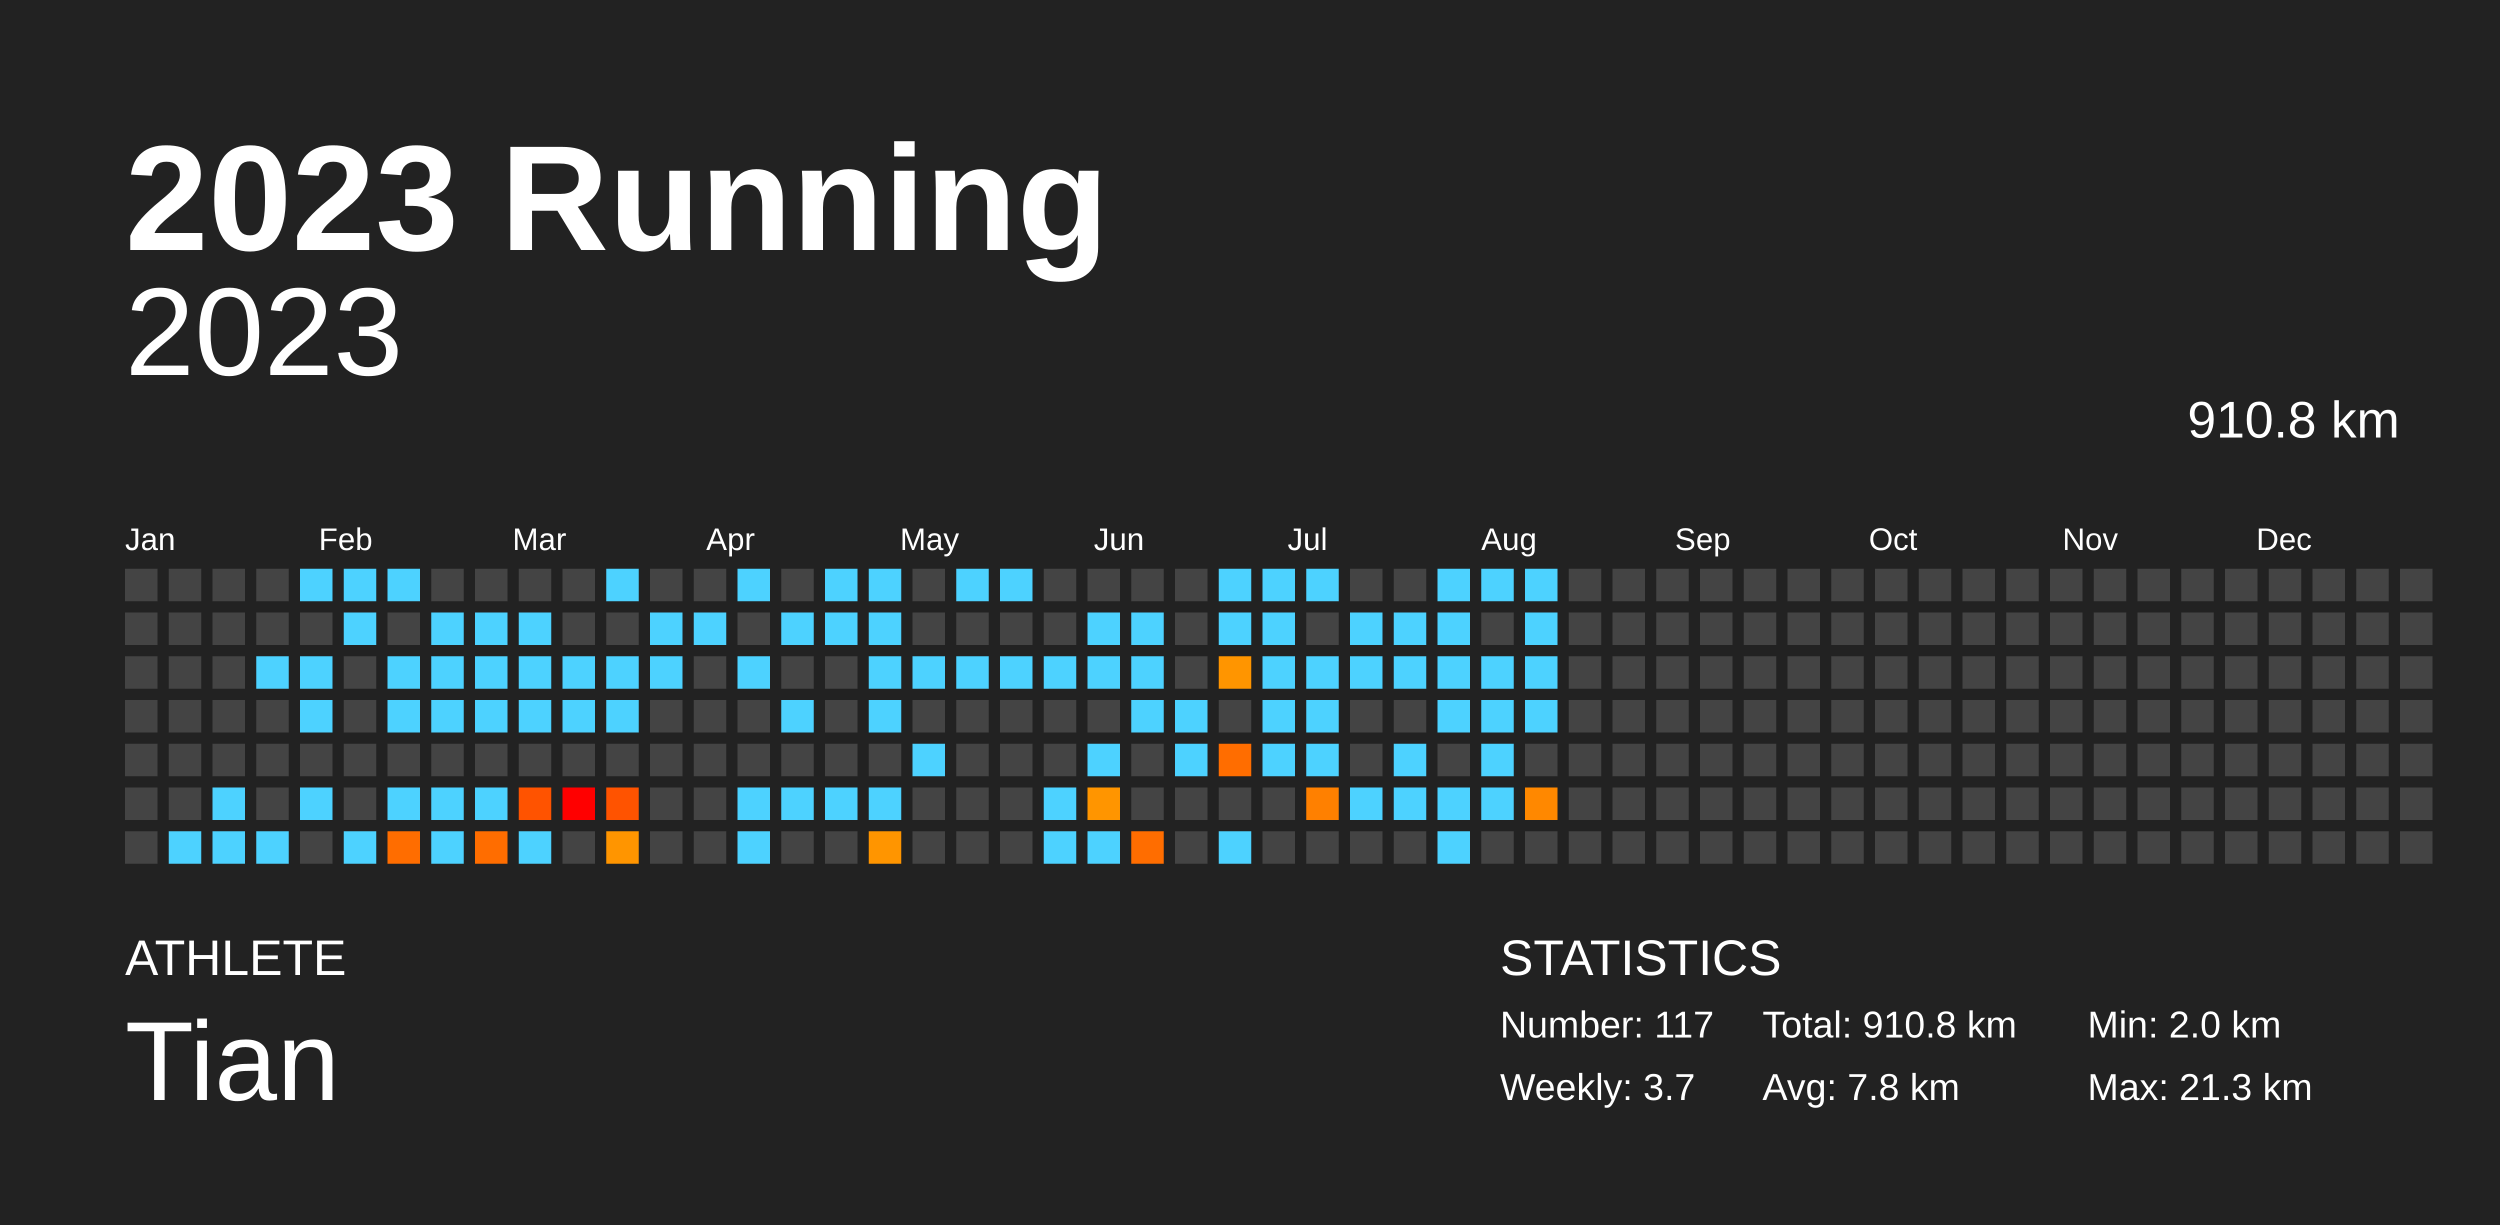
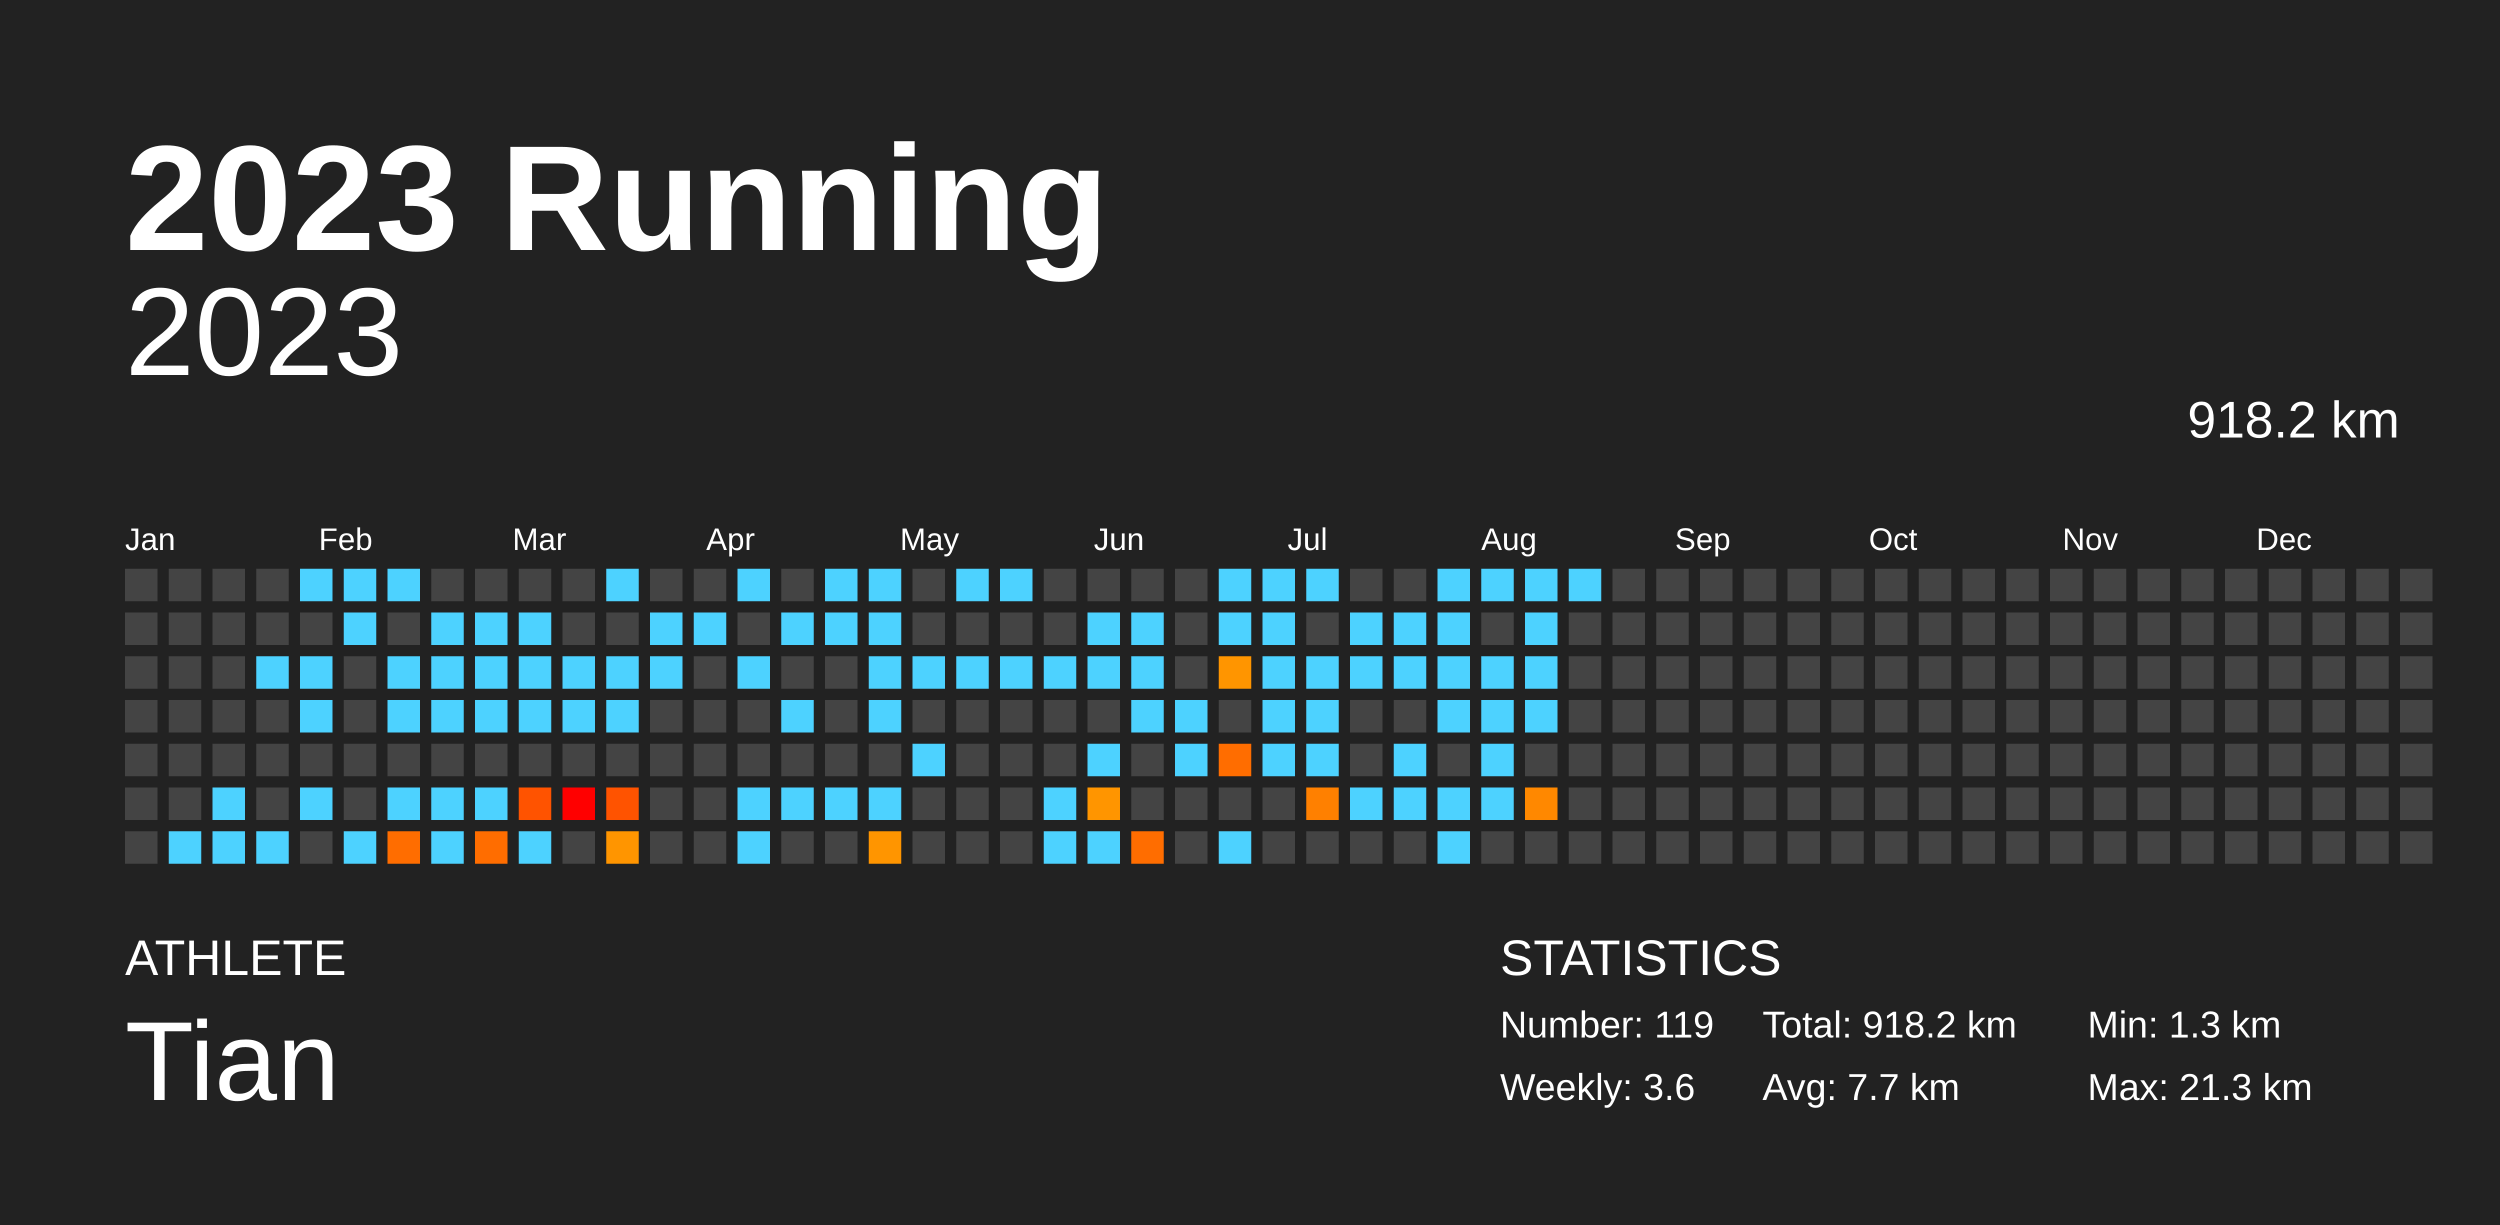
<svg xmlns="http://www.w3.org/2000/svg" baseProfile="full" height="98mm" version="1.1" viewBox="0,0,200,98" width="200mm">
  <defs />
  <rect fill="#222222" height="98" width="200" x="0" y="0" />
  <text fill="#FFFFFF" style="font-size:12px; font-family:Arial; font-weight:bold;" x="10" y="20">2023 Running</text>
  <text fill="#FFFFFF" style="font-size:4px; font-family:Arial" x="10" y="78">ATHLETE</text>
  <text fill="#FFFFFF" style="font-size:9px; font-family:Arial" x="10" y="88">Tian</text>
  <text fill="#FFFFFF" style="font-size:4px; font-family:Arial" x="120" y="78">STATISTICS</text>
-   <text fill="#FFFFFF" style="font-size:3px; font-family:Arial" x="120" y="83">Number: 117</text>
-   <text fill="#FFFFFF" style="font-size:3px; font-family:Arial" x="120" y="88">Weekly: 3.7</text>
-   <text fill="#FFFFFF" style="font-size:3px; font-family:Arial" x="141" y="83">Total: 910.8 km</text>
-   <text fill="#FFFFFF" style="font-size:3px; font-family:Arial" x="141" y="88">Avg: 7.8 km</text>
-   <text fill="#FFFFFF" style="font-size:3px; font-family:Arial" x="167" y="83">Min: 2.0 km</text>
+   <text fill="#FFFFFF" style="font-size:3px; font-family:Arial" x="120" y="83">Number: 119</text>
+   <text fill="#FFFFFF" style="font-size:3px; font-family:Arial" x="120" y="88">Weekly: 3.6</text>
+   <text fill="#FFFFFF" style="font-size:3px; font-family:Arial" x="141" y="83">Total: 918.2 km</text>
+   <text fill="#FFFFFF" style="font-size:3px; font-family:Arial" x="141" y="88">Avg: 7.7 km</text>
+   <text fill="#FFFFFF" style="font-size:3px; font-family:Arial" x="167" y="83">Min: 1.3 km</text>
  <text fill="#FFFFFF" style="font-size:3px; font-family:Arial" x="167" y="88">Max: 21.3 km</text>
  <text alignment-baseline="hanging" fill="#FFFFFF" style="font-size:10.0px; font-family:Arial;" x="10" y="30">2023</text>
-   <text alignment-baseline="hanging" fill="#FFFFFF" style="font-size:4.125px; font-family:Arial;" x="175" y="35">910.8 km</text>
+   <text alignment-baseline="hanging" fill="#FFFFFF" style="font-size:4.125px; font-family:Arial;" x="175" y="35">918.2 km</text>
  <text fill="#FFFFFF" style="font-size:2.5px; font-family:Arial" x="10.0" y="44">Jan</text>
  <text fill="#FFFFFF" style="font-size:2.5px; font-family:Arial" x="25.5" y="44">Feb</text>
  <text fill="#FFFFFF" style="font-size:2.5px; font-family:Arial" x="41.0" y="44">Mar</text>
  <text fill="#FFFFFF" style="font-size:2.5px; font-family:Arial" x="56.5" y="44">Apr</text>
  <text fill="#FFFFFF" style="font-size:2.5px; font-family:Arial" x="72.0" y="44">May</text>
  <text fill="#FFFFFF" style="font-size:2.5px; font-family:Arial" x="87.5" y="44">Jun</text>
  <text fill="#FFFFFF" style="font-size:2.5px; font-family:Arial" x="103.0" y="44">Jul</text>
  <text fill="#FFFFFF" style="font-size:2.5px; font-family:Arial" x="118.5" y="44">Aug</text>
  <text fill="#FFFFFF" style="font-size:2.5px; font-family:Arial" x="134.0" y="44">Sep</text>
  <text fill="#FFFFFF" style="font-size:2.5px; font-family:Arial" x="149.5" y="44">Oct</text>
  <text fill="#FFFFFF" style="font-size:2.5px; font-family:Arial" x="165.0" y="44">Nov</text>
  <text fill="#FFFFFF" style="font-size:2.5px; font-family:Arial" x="180.5" y="44">Dec</text>
  <rect fill="#444444" height="2.6" width="2.6" x="10.0" y="45.5" />
  <rect fill="#444444" height="2.6" width="2.6" x="10.0" y="49.0" />
  <rect fill="#444444" height="2.6" width="2.6" x="10.0" y="52.5" />
  <rect fill="#444444" height="2.6" width="2.6" x="10.0" y="56.0" />
  <rect fill="#444444" height="2.6" width="2.6" x="10.0" y="59.5" />
  <rect fill="#444444" height="2.6" width="2.6" x="10.0" y="63.0" />
  <rect fill="#444444" height="2.6" width="2.6" x="10.0" y="66.5" />
  <rect fill="#444444" height="2.6" width="2.6" x="13.5" y="45.5" />
  <rect fill="#444444" height="2.6" width="2.6" x="13.5" y="49.0" />
  <rect fill="#444444" height="2.6" width="2.6" x="13.5" y="52.5" />
  <rect fill="#444444" height="2.6" width="2.6" x="13.5" y="56.0" />
  <rect fill="#444444" height="2.6" width="2.6" x="13.5" y="59.5" />
  <rect fill="#444444" height="2.6" width="2.6" x="13.5" y="63.0" />
  <rect fill="#4dd2ff" height="2.6" width="2.6" x="13.5" y="66.5" />
  <rect fill="#444444" height="2.6" width="2.6" x="17.0" y="45.5" />
  <rect fill="#444444" height="2.6" width="2.6" x="17.0" y="49.0" />
  <rect fill="#444444" height="2.6" width="2.6" x="17.0" y="52.5" />
  <rect fill="#444444" height="2.6" width="2.6" x="17.0" y="56.0" />
  <rect fill="#444444" height="2.6" width="2.6" x="17.0" y="59.5" />
  <rect fill="#4dd2ff" height="2.6" width="2.6" x="17.0" y="63.0" />
  <rect fill="#4dd2ff" height="2.6" width="2.6" x="17.0" y="66.5" />
  <rect fill="#444444" height="2.6" width="2.6" x="20.5" y="45.5" />
  <rect fill="#444444" height="2.6" width="2.6" x="20.5" y="49.0" />
  <rect fill="#4dd2ff" height="2.6" width="2.6" x="20.5" y="52.5" />
  <rect fill="#444444" height="2.6" width="2.6" x="20.5" y="56.0" />
  <rect fill="#444444" height="2.6" width="2.6" x="20.5" y="59.5" />
  <rect fill="#444444" height="2.6" width="2.6" x="20.5" y="63.0" />
  <rect fill="#4dd2ff" height="2.6" width="2.6" x="20.5" y="66.5" />
  <rect fill="#4dd2ff" height="2.6" width="2.6" x="24.0" y="45.5" />
  <rect fill="#444444" height="2.6" width="2.6" x="24.0" y="49.0" />
  <rect fill="#4dd2ff" height="2.6" width="2.6" x="24.0" y="52.5" />
  <rect fill="#4dd2ff" height="2.6" width="2.6" x="24.0" y="56.0" />
  <rect fill="#444444" height="2.6" width="2.6" x="24.0" y="59.5" />
  <rect fill="#4dd2ff" height="2.6" width="2.6" x="24.0" y="63.0" />
  <rect fill="#444444" height="2.6" width="2.6" x="24.0" y="66.5" />
  <rect fill="#4dd2ff" height="2.6" width="2.6" x="27.5" y="45.5" />
  <rect fill="#4dd2ff" height="2.6" width="2.6" x="27.5" y="49.0" />
  <rect fill="#444444" height="2.6" width="2.6" x="27.5" y="52.5" />
  <rect fill="#444444" height="2.6" width="2.6" x="27.5" y="56.0" />
  <rect fill="#444444" height="2.6" width="2.6" x="27.5" y="59.5" />
  <rect fill="#444444" height="2.6" width="2.6" x="27.5" y="63.0" />
  <rect fill="#4dd2ff" height="2.6" width="2.6" x="27.5" y="66.5" />
  <rect fill="#4dd2ff" height="2.6" width="2.6" x="31.0" y="45.5" />
  <rect fill="#444444" height="2.6" width="2.6" x="31.0" y="49.0" />
  <rect fill="#4dd2ff" height="2.6" width="2.6" x="31.0" y="52.5" />
  <rect fill="#4dd2ff" height="2.6" width="2.6" x="31.0" y="56.0" />
  <rect fill="#444444" height="2.6" width="2.6" x="31.0" y="59.5" />
  <rect fill="#4dd2ff" height="2.6" width="2.6" x="31.0" y="63.0" />
  <rect fill="#ff6d00" height="2.6" width="2.6" x="31.0" y="66.5" />
  <rect fill="#444444" height="2.6" width="2.6" x="34.5" y="45.5" />
  <rect fill="#4dd2ff" height="2.6" width="2.6" x="34.5" y="49.0" />
  <rect fill="#4dd2ff" height="2.6" width="2.6" x="34.5" y="52.5" />
  <rect fill="#4dd2ff" height="2.6" width="2.6" x="34.5" y="56.0" />
  <rect fill="#444444" height="2.6" width="2.6" x="34.5" y="59.5" />
  <rect fill="#4dd2ff" height="2.6" width="2.6" x="34.5" y="63.0" />
  <rect fill="#4dd2ff" height="2.6" width="2.6" x="34.5" y="66.5" />
  <rect fill="#444444" height="2.6" width="2.6" x="38.0" y="45.5" />
  <rect fill="#4dd2ff" height="2.6" width="2.6" x="38.0" y="49.0" />
  <rect fill="#4dd2ff" height="2.6" width="2.6" x="38.0" y="52.5" />
  <rect fill="#4dd2ff" height="2.6" width="2.6" x="38.0" y="56.0" />
  <rect fill="#444444" height="2.6" width="2.6" x="38.0" y="59.5" />
  <rect fill="#4dd2ff" height="2.6" width="2.6" x="38.0" y="63.0" />
  <rect fill="#ff6d00" height="2.6" width="2.6" x="38.0" y="66.5" />
  <rect fill="#444444" height="2.6" width="2.6" x="41.5" y="45.5" />
  <rect fill="#4dd2ff" height="2.6" width="2.6" x="41.5" y="49.0" />
  <rect fill="#4dd2ff" height="2.6" width="2.6" x="41.5" y="52.5" />
  <rect fill="#4dd2ff" height="2.6" width="2.6" x="41.5" y="56.0" />
  <rect fill="#444444" height="2.6" width="2.6" x="41.5" y="59.5" />
  <rect fill="#ff5300" height="2.6" width="2.6" x="41.5" y="63.0" />
  <rect fill="#4dd2ff" height="2.6" width="2.6" x="41.5" y="66.5" />
  <rect fill="#444444" height="2.6" width="2.6" x="45.0" y="45.5" />
  <rect fill="#444444" height="2.6" width="2.6" x="45.0" y="49.0" />
  <rect fill="#4dd2ff" height="2.6" width="2.6" x="45.0" y="52.5" />
  <rect fill="#4dd2ff" height="2.6" width="2.6" x="45.0" y="56.0" />
  <rect fill="#444444" height="2.6" width="2.6" x="45.0" y="59.5" />
  <rect fill="red" height="2.6" width="2.6" x="45.0" y="63.0" />
  <rect fill="#444444" height="2.6" width="2.6" x="45.0" y="66.5" />
  <rect fill="#4dd2ff" height="2.6" width="2.6" x="48.5" y="45.5" />
  <rect fill="#444444" height="2.6" width="2.6" x="48.5" y="49.0" />
  <rect fill="#4dd2ff" height="2.6" width="2.6" x="48.5" y="52.5" />
  <rect fill="#4dd2ff" height="2.6" width="2.6" x="48.5" y="56.0" />
  <rect fill="#444444" height="2.6" width="2.6" x="48.5" y="59.5" />
  <rect fill="#ff5300" height="2.6" width="2.6" x="48.5" y="63.0" />
  <rect fill="#ff9500" height="2.6" width="2.6" x="48.5" y="66.5" />
  <rect fill="#444444" height="2.6" width="2.6" x="52.0" y="45.5" />
  <rect fill="#4dd2ff" height="2.6" width="2.6" x="52.0" y="49.0" />
  <rect fill="#4dd2ff" height="2.6" width="2.6" x="52.0" y="52.5" />
  <rect fill="#444444" height="2.6" width="2.6" x="52.0" y="56.0" />
  <rect fill="#444444" height="2.6" width="2.6" x="52.0" y="59.5" />
  <rect fill="#444444" height="2.6" width="2.6" x="52.0" y="63.0" />
  <rect fill="#444444" height="2.6" width="2.6" x="52.0" y="66.5" />
  <rect fill="#444444" height="2.6" width="2.6" x="55.5" y="45.5" />
  <rect fill="#4dd2ff" height="2.6" width="2.6" x="55.5" y="49.0" />
  <rect fill="#444444" height="2.6" width="2.6" x="55.5" y="52.5" />
  <rect fill="#444444" height="2.6" width="2.6" x="55.5" y="56.0" />
  <rect fill="#444444" height="2.6" width="2.6" x="55.5" y="59.5" />
  <rect fill="#444444" height="2.6" width="2.6" x="55.5" y="63.0" />
  <rect fill="#444444" height="2.6" width="2.6" x="55.5" y="66.5" />
  <rect fill="#4dd2ff" height="2.6" width="2.6" x="59.0" y="45.5" />
  <rect fill="#444444" height="2.6" width="2.6" x="59.0" y="49.0" />
  <rect fill="#4dd2ff" height="2.6" width="2.6" x="59.0" y="52.5" />
  <rect fill="#444444" height="2.6" width="2.6" x="59.0" y="56.0" />
  <rect fill="#444444" height="2.6" width="2.6" x="59.0" y="59.5" />
  <rect fill="#4dd2ff" height="2.6" width="2.6" x="59.0" y="63.0" />
  <rect fill="#4dd2ff" height="2.6" width="2.6" x="59.0" y="66.5" />
  <rect fill="#444444" height="2.6" width="2.6" x="62.5" y="45.5" />
  <rect fill="#4dd2ff" height="2.6" width="2.6" x="62.5" y="49.0" />
  <rect fill="#444444" height="2.6" width="2.6" x="62.5" y="52.5" />
  <rect fill="#4dd2ff" height="2.6" width="2.6" x="62.5" y="56.0" />
  <rect fill="#444444" height="2.6" width="2.6" x="62.5" y="59.5" />
  <rect fill="#4dd2ff" height="2.6" width="2.6" x="62.5" y="63.0" />
  <rect fill="#444444" height="2.6" width="2.6" x="62.5" y="66.5" />
  <rect fill="#4dd2ff" height="2.6" width="2.6" x="66.0" y="45.5" />
  <rect fill="#4dd2ff" height="2.6" width="2.6" x="66.0" y="49.0" />
  <rect fill="#444444" height="2.6" width="2.6" x="66.0" y="52.5" />
  <rect fill="#444444" height="2.6" width="2.6" x="66.0" y="56.0" />
  <rect fill="#444444" height="2.6" width="2.6" x="66.0" y="59.5" />
  <rect fill="#4dd2ff" height="2.6" width="2.6" x="66.0" y="63.0" />
  <rect fill="#444444" height="2.6" width="2.6" x="66.0" y="66.5" />
  <rect fill="#4dd2ff" height="2.6" width="2.6" x="69.5" y="45.5" />
  <rect fill="#4dd2ff" height="2.6" width="2.6" x="69.5" y="49.0" />
  <rect fill="#4dd2ff" height="2.6" width="2.6" x="69.5" y="52.5" />
  <rect fill="#4dd2ff" height="2.6" width="2.6" x="69.5" y="56.0" />
  <rect fill="#444444" height="2.6" width="2.6" x="69.5" y="59.5" />
  <rect fill="#4dd2ff" height="2.6" width="2.6" x="69.5" y="63.0" />
  <rect fill="#ff9500" height="2.6" width="2.6" x="69.5" y="66.5" />
  <rect fill="#444444" height="2.6" width="2.6" x="73.0" y="45.5" />
  <rect fill="#444444" height="2.6" width="2.6" x="73.0" y="49.0" />
  <rect fill="#4dd2ff" height="2.6" width="2.6" x="73.0" y="52.5" />
  <rect fill="#444444" height="2.6" width="2.6" x="73.0" y="56.0" />
  <rect fill="#4dd2ff" height="2.6" width="2.6" x="73.0" y="59.5" />
  <rect fill="#444444" height="2.6" width="2.6" x="73.0" y="63.0" />
  <rect fill="#444444" height="2.6" width="2.6" x="73.0" y="66.5" />
  <rect fill="#4dd2ff" height="2.6" width="2.6" x="76.5" y="45.5" />
  <rect fill="#444444" height="2.6" width="2.6" x="76.5" y="49.0" />
  <rect fill="#4dd2ff" height="2.6" width="2.6" x="76.5" y="52.5" />
  <rect fill="#444444" height="2.6" width="2.6" x="76.5" y="56.0" />
  <rect fill="#444444" height="2.6" width="2.6" x="76.5" y="59.5" />
  <rect fill="#444444" height="2.6" width="2.6" x="76.5" y="63.0" />
  <rect fill="#444444" height="2.6" width="2.6" x="76.5" y="66.5" />
  <rect fill="#4dd2ff" height="2.6" width="2.6" x="80.0" y="45.5" />
  <rect fill="#444444" height="2.6" width="2.6" x="80.0" y="49.0" />
  <rect fill="#4dd2ff" height="2.6" width="2.6" x="80.0" y="52.5" />
  <rect fill="#444444" height="2.6" width="2.6" x="80.0" y="56.0" />
  <rect fill="#444444" height="2.6" width="2.6" x="80.0" y="59.5" />
  <rect fill="#444444" height="2.6" width="2.6" x="80.0" y="63.0" />
  <rect fill="#444444" height="2.6" width="2.6" x="80.0" y="66.5" />
  <rect fill="#444444" height="2.6" width="2.6" x="83.5" y="45.5" />
  <rect fill="#444444" height="2.6" width="2.6" x="83.5" y="49.0" />
  <rect fill="#4dd2ff" height="2.6" width="2.6" x="83.5" y="52.5" />
  <rect fill="#444444" height="2.6" width="2.6" x="83.5" y="56.0" />
  <rect fill="#444444" height="2.6" width="2.6" x="83.5" y="59.5" />
  <rect fill="#4dd2ff" height="2.6" width="2.6" x="83.5" y="63.0" />
  <rect fill="#4dd2ff" height="2.6" width="2.6" x="83.5" y="66.5" />
  <rect fill="#444444" height="2.6" width="2.6" x="87.0" y="45.5" />
  <rect fill="#4dd2ff" height="2.6" width="2.6" x="87.0" y="49.0" />
  <rect fill="#4dd2ff" height="2.6" width="2.6" x="87.0" y="52.5" />
  <rect fill="#444444" height="2.6" width="2.6" x="87.0" y="56.0" />
  <rect fill="#4dd2ff" height="2.6" width="2.6" x="87.0" y="59.5" />
  <rect fill="#ff9500" height="2.6" width="2.6" x="87.0" y="63.0" />
  <rect fill="#4dd2ff" height="2.6" width="2.6" x="87.0" y="66.5" />
  <rect fill="#444444" height="2.6" width="2.6" x="90.5" y="45.5" />
  <rect fill="#4dd2ff" height="2.6" width="2.6" x="90.5" y="49.0" />
  <rect fill="#4dd2ff" height="2.6" width="2.6" x="90.5" y="52.5" />
  <rect fill="#4dd2ff" height="2.6" width="2.6" x="90.5" y="56.0" />
  <rect fill="#444444" height="2.6" width="2.6" x="90.5" y="59.5" />
  <rect fill="#444444" height="2.6" width="2.6" x="90.5" y="63.0" />
  <rect fill="#ff6d00" height="2.6" width="2.6" x="90.5" y="66.5" />
  <rect fill="#444444" height="2.6" width="2.6" x="94.0" y="45.5" />
  <rect fill="#444444" height="2.6" width="2.6" x="94.0" y="49.0" />
  <rect fill="#444444" height="2.6" width="2.6" x="94.0" y="52.5" />
  <rect fill="#4dd2ff" height="2.6" width="2.6" x="94.0" y="56.0" />
  <rect fill="#4dd2ff" height="2.6" width="2.6" x="94.0" y="59.5" />
  <rect fill="#444444" height="2.6" width="2.6" x="94.0" y="63.0" />
  <rect fill="#444444" height="2.6" width="2.6" x="94.0" y="66.5" />
  <rect fill="#4dd2ff" height="2.6" width="2.6" x="97.5" y="45.5" />
  <rect fill="#4dd2ff" height="2.6" width="2.6" x="97.5" y="49.0" />
  <rect fill="#ff9500" height="2.6" width="2.6" x="97.5" y="52.5" />
  <rect fill="#444444" height="2.6" width="2.6" x="97.5" y="56.0" />
  <rect fill="#ff6d00" height="2.6" width="2.6" x="97.5" y="59.5" />
  <rect fill="#444444" height="2.6" width="2.6" x="97.5" y="63.0" />
  <rect fill="#4dd2ff" height="2.6" width="2.6" x="97.5" y="66.5" />
  <rect fill="#4dd2ff" height="2.6" width="2.6" x="101.0" y="45.5" />
  <rect fill="#4dd2ff" height="2.6" width="2.6" x="101.0" y="49.0" />
  <rect fill="#4dd2ff" height="2.6" width="2.6" x="101.0" y="52.5" />
  <rect fill="#4dd2ff" height="2.6" width="2.6" x="101.0" y="56.0" />
  <rect fill="#4dd2ff" height="2.6" width="2.6" x="101.0" y="59.5" />
  <rect fill="#444444" height="2.6" width="2.6" x="101.0" y="63.0" />
  <rect fill="#444444" height="2.6" width="2.6" x="101.0" y="66.5" />
  <rect fill="#4dd2ff" height="2.6" width="2.6" x="104.5" y="45.5" />
  <rect fill="#444444" height="2.6" width="2.6" x="104.5" y="49.0" />
  <rect fill="#4dd2ff" height="2.6" width="2.6" x="104.5" y="52.5" />
  <rect fill="#4dd2ff" height="2.6" width="2.6" x="104.5" y="56.0" />
  <rect fill="#4dd2ff" height="2.6" width="2.6" x="104.5" y="59.5" />
  <rect fill="#ff8000" height="2.6" width="2.6" x="104.5" y="63.0" />
  <rect fill="#444444" height="2.6" width="2.6" x="104.5" y="66.5" />
  <rect fill="#444444" height="2.6" width="2.6" x="108.0" y="45.5" />
  <rect fill="#4dd2ff" height="2.6" width="2.6" x="108.0" y="49.0" />
  <rect fill="#4dd2ff" height="2.6" width="2.6" x="108.0" y="52.5" />
  <rect fill="#444444" height="2.6" width="2.6" x="108.0" y="56.0" />
  <rect fill="#444444" height="2.6" width="2.6" x="108.0" y="59.5" />
  <rect fill="#4dd2ff" height="2.6" width="2.6" x="108.0" y="63.0" />
  <rect fill="#444444" height="2.6" width="2.6" x="108.0" y="66.5" />
  <rect fill="#444444" height="2.6" width="2.6" x="111.5" y="45.5" />
  <rect fill="#4dd2ff" height="2.6" width="2.6" x="111.5" y="49.0" />
  <rect fill="#4dd2ff" height="2.6" width="2.6" x="111.5" y="52.5" />
  <rect fill="#444444" height="2.6" width="2.6" x="111.5" y="56.0" />
  <rect fill="#4dd2ff" height="2.6" width="2.6" x="111.5" y="59.5" />
  <rect fill="#4dd2ff" height="2.6" width="2.6" x="111.5" y="63.0" />
  <rect fill="#444444" height="2.6" width="2.6" x="111.5" y="66.5" />
  <rect fill="#4dd2ff" height="2.6" width="2.6" x="115.0" y="45.5" />
  <rect fill="#4dd2ff" height="2.6" width="2.6" x="115.0" y="49.0" />
  <rect fill="#4dd2ff" height="2.6" width="2.6" x="115.0" y="52.5" />
  <rect fill="#4dd2ff" height="2.6" width="2.6" x="115.0" y="56.0" />
  <rect fill="#444444" height="2.6" width="2.6" x="115.0" y="59.5" />
  <rect fill="#4dd2ff" height="2.6" width="2.6" x="115.0" y="63.0" />
  <rect fill="#4dd2ff" height="2.6" width="2.6" x="115.0" y="66.5" />
  <rect fill="#4dd2ff" height="2.6" width="2.6" x="118.5" y="45.5" />
  <rect fill="#444444" height="2.6" width="2.6" x="118.5" y="49.0" />
  <rect fill="#4dd2ff" height="2.6" width="2.6" x="118.5" y="52.5" />
  <rect fill="#4dd2ff" height="2.6" width="2.6" x="118.5" y="56.0" />
  <rect fill="#4dd2ff" height="2.6" width="2.6" x="118.5" y="59.5" />
  <rect fill="#4dd2ff" height="2.6" width="2.6" x="118.5" y="63.0" />
  <rect fill="#444444" height="2.6" width="2.6" x="118.5" y="66.5" />
  <rect fill="#4dd2ff" height="2.6" width="2.6" x="122.0" y="45.5" />
  <rect fill="#4dd2ff" height="2.6" width="2.6" x="122.0" y="49.0" />
  <rect fill="#4dd2ff" height="2.6" width="2.6" x="122.0" y="52.5" />
  <rect fill="#4dd2ff" height="2.6" width="2.6" x="122.0" y="56.0" />
  <rect fill="#444444" height="2.6" width="2.6" x="122.0" y="59.5" />
  <rect fill="#ff8800" height="2.6" width="2.6" x="122.0" y="63.0" />
  <rect fill="#444444" height="2.6" width="2.6" x="122.0" y="66.5" />
-   <rect fill="#444444" height="2.6" width="2.6" x="125.5" y="45.5" />
+   <rect fill="#4dd2ff" height="2.6" width="2.6" x="125.5" y="45.5" />
  <rect fill="#444444" height="2.6" width="2.6" x="125.5" y="49.0" />
  <rect fill="#444444" height="2.6" width="2.6" x="125.5" y="52.5" />
  <rect fill="#444444" height="2.6" width="2.6" x="125.5" y="56.0" />
  <rect fill="#444444" height="2.6" width="2.6" x="125.5" y="59.5" />
  <rect fill="#444444" height="2.6" width="2.6" x="125.5" y="63.0" />
  <rect fill="#444444" height="2.6" width="2.6" x="125.5" y="66.5" />
  <rect fill="#444444" height="2.6" width="2.6" x="129.0" y="45.5" />
  <rect fill="#444444" height="2.6" width="2.6" x="129.0" y="49.0" />
  <rect fill="#444444" height="2.6" width="2.6" x="129.0" y="52.5" />
  <rect fill="#444444" height="2.6" width="2.6" x="129.0" y="56.0" />
  <rect fill="#444444" height="2.6" width="2.6" x="129.0" y="59.5" />
  <rect fill="#444444" height="2.6" width="2.6" x="129.0" y="63.0" />
  <rect fill="#444444" height="2.6" width="2.6" x="129.0" y="66.5" />
  <rect fill="#444444" height="2.6" width="2.6" x="132.5" y="45.5" />
  <rect fill="#444444" height="2.6" width="2.6" x="132.5" y="49.0" />
  <rect fill="#444444" height="2.6" width="2.6" x="132.5" y="52.5" />
  <rect fill="#444444" height="2.6" width="2.6" x="132.5" y="56.0" />
  <rect fill="#444444" height="2.6" width="2.6" x="132.5" y="59.5" />
  <rect fill="#444444" height="2.6" width="2.6" x="132.5" y="63.0" />
  <rect fill="#444444" height="2.6" width="2.6" x="132.5" y="66.5" />
  <rect fill="#444444" height="2.6" width="2.6" x="136.0" y="45.5" />
  <rect fill="#444444" height="2.6" width="2.6" x="136.0" y="49.0" />
  <rect fill="#444444" height="2.6" width="2.6" x="136.0" y="52.5" />
  <rect fill="#444444" height="2.6" width="2.6" x="136.0" y="56.0" />
  <rect fill="#444444" height="2.6" width="2.6" x="136.0" y="59.5" />
  <rect fill="#444444" height="2.6" width="2.6" x="136.0" y="63.0" />
  <rect fill="#444444" height="2.6" width="2.6" x="136.0" y="66.5" />
  <rect fill="#444444" height="2.6" width="2.6" x="139.5" y="45.5" />
  <rect fill="#444444" height="2.6" width="2.6" x="139.5" y="49.0" />
  <rect fill="#444444" height="2.6" width="2.6" x="139.5" y="52.5" />
  <rect fill="#444444" height="2.6" width="2.6" x="139.5" y="56.0" />
  <rect fill="#444444" height="2.6" width="2.6" x="139.5" y="59.5" />
  <rect fill="#444444" height="2.6" width="2.6" x="139.5" y="63.0" />
  <rect fill="#444444" height="2.6" width="2.6" x="139.5" y="66.5" />
  <rect fill="#444444" height="2.6" width="2.6" x="143.0" y="45.5" />
  <rect fill="#444444" height="2.6" width="2.6" x="143.0" y="49.0" />
  <rect fill="#444444" height="2.6" width="2.6" x="143.0" y="52.5" />
  <rect fill="#444444" height="2.6" width="2.6" x="143.0" y="56.0" />
  <rect fill="#444444" height="2.6" width="2.6" x="143.0" y="59.5" />
  <rect fill="#444444" height="2.6" width="2.6" x="143.0" y="63.0" />
  <rect fill="#444444" height="2.6" width="2.6" x="143.0" y="66.5" />
  <rect fill="#444444" height="2.6" width="2.6" x="146.5" y="45.5" />
  <rect fill="#444444" height="2.6" width="2.6" x="146.5" y="49.0" />
  <rect fill="#444444" height="2.6" width="2.6" x="146.5" y="52.5" />
  <rect fill="#444444" height="2.6" width="2.6" x="146.5" y="56.0" />
  <rect fill="#444444" height="2.6" width="2.6" x="146.5" y="59.5" />
  <rect fill="#444444" height="2.6" width="2.6" x="146.5" y="63.0" />
  <rect fill="#444444" height="2.6" width="2.6" x="146.5" y="66.5" />
  <rect fill="#444444" height="2.6" width="2.6" x="150.0" y="45.5" />
  <rect fill="#444444" height="2.6" width="2.6" x="150.0" y="49.0" />
  <rect fill="#444444" height="2.6" width="2.6" x="150.0" y="52.5" />
  <rect fill="#444444" height="2.6" width="2.6" x="150.0" y="56.0" />
  <rect fill="#444444" height="2.6" width="2.6" x="150.0" y="59.5" />
  <rect fill="#444444" height="2.6" width="2.6" x="150.0" y="63.0" />
  <rect fill="#444444" height="2.6" width="2.6" x="150.0" y="66.5" />
  <rect fill="#444444" height="2.6" width="2.6" x="153.5" y="45.5" />
  <rect fill="#444444" height="2.6" width="2.6" x="153.5" y="49.0" />
  <rect fill="#444444" height="2.6" width="2.6" x="153.5" y="52.5" />
  <rect fill="#444444" height="2.6" width="2.6" x="153.5" y="56.0" />
  <rect fill="#444444" height="2.6" width="2.6" x="153.5" y="59.5" />
  <rect fill="#444444" height="2.6" width="2.6" x="153.5" y="63.0" />
  <rect fill="#444444" height="2.6" width="2.6" x="153.5" y="66.5" />
  <rect fill="#444444" height="2.6" width="2.6" x="157.0" y="45.5" />
  <rect fill="#444444" height="2.6" width="2.6" x="157.0" y="49.0" />
  <rect fill="#444444" height="2.6" width="2.6" x="157.0" y="52.5" />
  <rect fill="#444444" height="2.6" width="2.6" x="157.0" y="56.0" />
  <rect fill="#444444" height="2.6" width="2.6" x="157.0" y="59.5" />
  <rect fill="#444444" height="2.6" width="2.6" x="157.0" y="63.0" />
  <rect fill="#444444" height="2.6" width="2.6" x="157.0" y="66.5" />
  <rect fill="#444444" height="2.6" width="2.6" x="160.5" y="45.5" />
  <rect fill="#444444" height="2.6" width="2.6" x="160.5" y="49.0" />
  <rect fill="#444444" height="2.6" width="2.6" x="160.5" y="52.5" />
  <rect fill="#444444" height="2.6" width="2.6" x="160.5" y="56.0" />
  <rect fill="#444444" height="2.6" width="2.6" x="160.5" y="59.5" />
  <rect fill="#444444" height="2.6" width="2.6" x="160.5" y="63.0" />
  <rect fill="#444444" height="2.6" width="2.6" x="160.5" y="66.5" />
  <rect fill="#444444" height="2.6" width="2.6" x="164.0" y="45.5" />
  <rect fill="#444444" height="2.6" width="2.6" x="164.0" y="49.0" />
  <rect fill="#444444" height="2.6" width="2.6" x="164.0" y="52.5" />
  <rect fill="#444444" height="2.6" width="2.6" x="164.0" y="56.0" />
  <rect fill="#444444" height="2.6" width="2.6" x="164.0" y="59.5" />
  <rect fill="#444444" height="2.6" width="2.6" x="164.0" y="63.0" />
  <rect fill="#444444" height="2.6" width="2.6" x="164.0" y="66.5" />
  <rect fill="#444444" height="2.6" width="2.6" x="167.5" y="45.5" />
  <rect fill="#444444" height="2.6" width="2.6" x="167.5" y="49.0" />
  <rect fill="#444444" height="2.6" width="2.6" x="167.5" y="52.5" />
  <rect fill="#444444" height="2.6" width="2.6" x="167.5" y="56.0" />
  <rect fill="#444444" height="2.6" width="2.6" x="167.5" y="59.5" />
  <rect fill="#444444" height="2.6" width="2.6" x="167.5" y="63.0" />
  <rect fill="#444444" height="2.6" width="2.6" x="167.5" y="66.5" />
  <rect fill="#444444" height="2.6" width="2.6" x="171.0" y="45.5" />
  <rect fill="#444444" height="2.6" width="2.6" x="171.0" y="49.0" />
  <rect fill="#444444" height="2.6" width="2.6" x="171.0" y="52.5" />
  <rect fill="#444444" height="2.6" width="2.6" x="171.0" y="56.0" />
  <rect fill="#444444" height="2.6" width="2.6" x="171.0" y="59.5" />
  <rect fill="#444444" height="2.6" width="2.6" x="171.0" y="63.0" />
  <rect fill="#444444" height="2.6" width="2.6" x="171.0" y="66.5" />
  <rect fill="#444444" height="2.6" width="2.6" x="174.5" y="45.5" />
  <rect fill="#444444" height="2.6" width="2.6" x="174.5" y="49.0" />
  <rect fill="#444444" height="2.6" width="2.6" x="174.5" y="52.5" />
  <rect fill="#444444" height="2.6" width="2.6" x="174.5" y="56.0" />
  <rect fill="#444444" height="2.6" width="2.6" x="174.5" y="59.5" />
  <rect fill="#444444" height="2.6" width="2.6" x="174.5" y="63.0" />
  <rect fill="#444444" height="2.6" width="2.6" x="174.5" y="66.5" />
  <rect fill="#444444" height="2.6" width="2.6" x="178.0" y="45.5" />
  <rect fill="#444444" height="2.6" width="2.6" x="178.0" y="49.0" />
  <rect fill="#444444" height="2.6" width="2.6" x="178.0" y="52.5" />
  <rect fill="#444444" height="2.6" width="2.6" x="178.0" y="56.0" />
  <rect fill="#444444" height="2.6" width="2.6" x="178.0" y="59.5" />
  <rect fill="#444444" height="2.6" width="2.6" x="178.0" y="63.0" />
  <rect fill="#444444" height="2.6" width="2.6" x="178.0" y="66.5" />
  <rect fill="#444444" height="2.6" width="2.6" x="181.5" y="45.5" />
  <rect fill="#444444" height="2.6" width="2.6" x="181.5" y="49.0" />
  <rect fill="#444444" height="2.6" width="2.6" x="181.5" y="52.5" />
  <rect fill="#444444" height="2.6" width="2.6" x="181.5" y="56.0" />
  <rect fill="#444444" height="2.6" width="2.6" x="181.5" y="59.5" />
  <rect fill="#444444" height="2.6" width="2.6" x="181.5" y="63.0" />
  <rect fill="#444444" height="2.6" width="2.6" x="181.5" y="66.5" />
  <rect fill="#444444" height="2.6" width="2.6" x="185.0" y="45.5" />
  <rect fill="#444444" height="2.6" width="2.6" x="185.0" y="49.0" />
  <rect fill="#444444" height="2.6" width="2.6" x="185.0" y="52.5" />
  <rect fill="#444444" height="2.6" width="2.6" x="185.0" y="56.0" />
  <rect fill="#444444" height="2.6" width="2.6" x="185.0" y="59.5" />
  <rect fill="#444444" height="2.6" width="2.6" x="185.0" y="63.0" />
  <rect fill="#444444" height="2.6" width="2.6" x="185.0" y="66.5" />
  <rect fill="#444444" height="2.6" width="2.6" x="188.5" y="45.5" />
  <rect fill="#444444" height="2.6" width="2.6" x="188.5" y="49.0" />
  <rect fill="#444444" height="2.6" width="2.6" x="188.5" y="52.5" />
  <rect fill="#444444" height="2.6" width="2.6" x="188.5" y="56.0" />
  <rect fill="#444444" height="2.6" width="2.6" x="188.5" y="59.5" />
  <rect fill="#444444" height="2.6" width="2.6" x="188.5" y="63.0" />
  <rect fill="#444444" height="2.6" width="2.6" x="188.5" y="66.5" />
  <rect fill="#444444" height="2.6" width="2.6" x="192.0" y="45.5" />
  <rect fill="#444444" height="2.6" width="2.6" x="192.0" y="49.0" />
  <rect fill="#444444" height="2.6" width="2.6" x="192.0" y="52.5" />
  <rect fill="#444444" height="2.6" width="2.6" x="192.0" y="56.0" />
  <rect fill="#444444" height="2.6" width="2.6" x="192.0" y="59.5" />
  <rect fill="#444444" height="2.6" width="2.6" x="192.0" y="63.0" />
  <rect fill="#444444" height="2.6" width="2.6" x="192.0" y="66.5" />
</svg>
